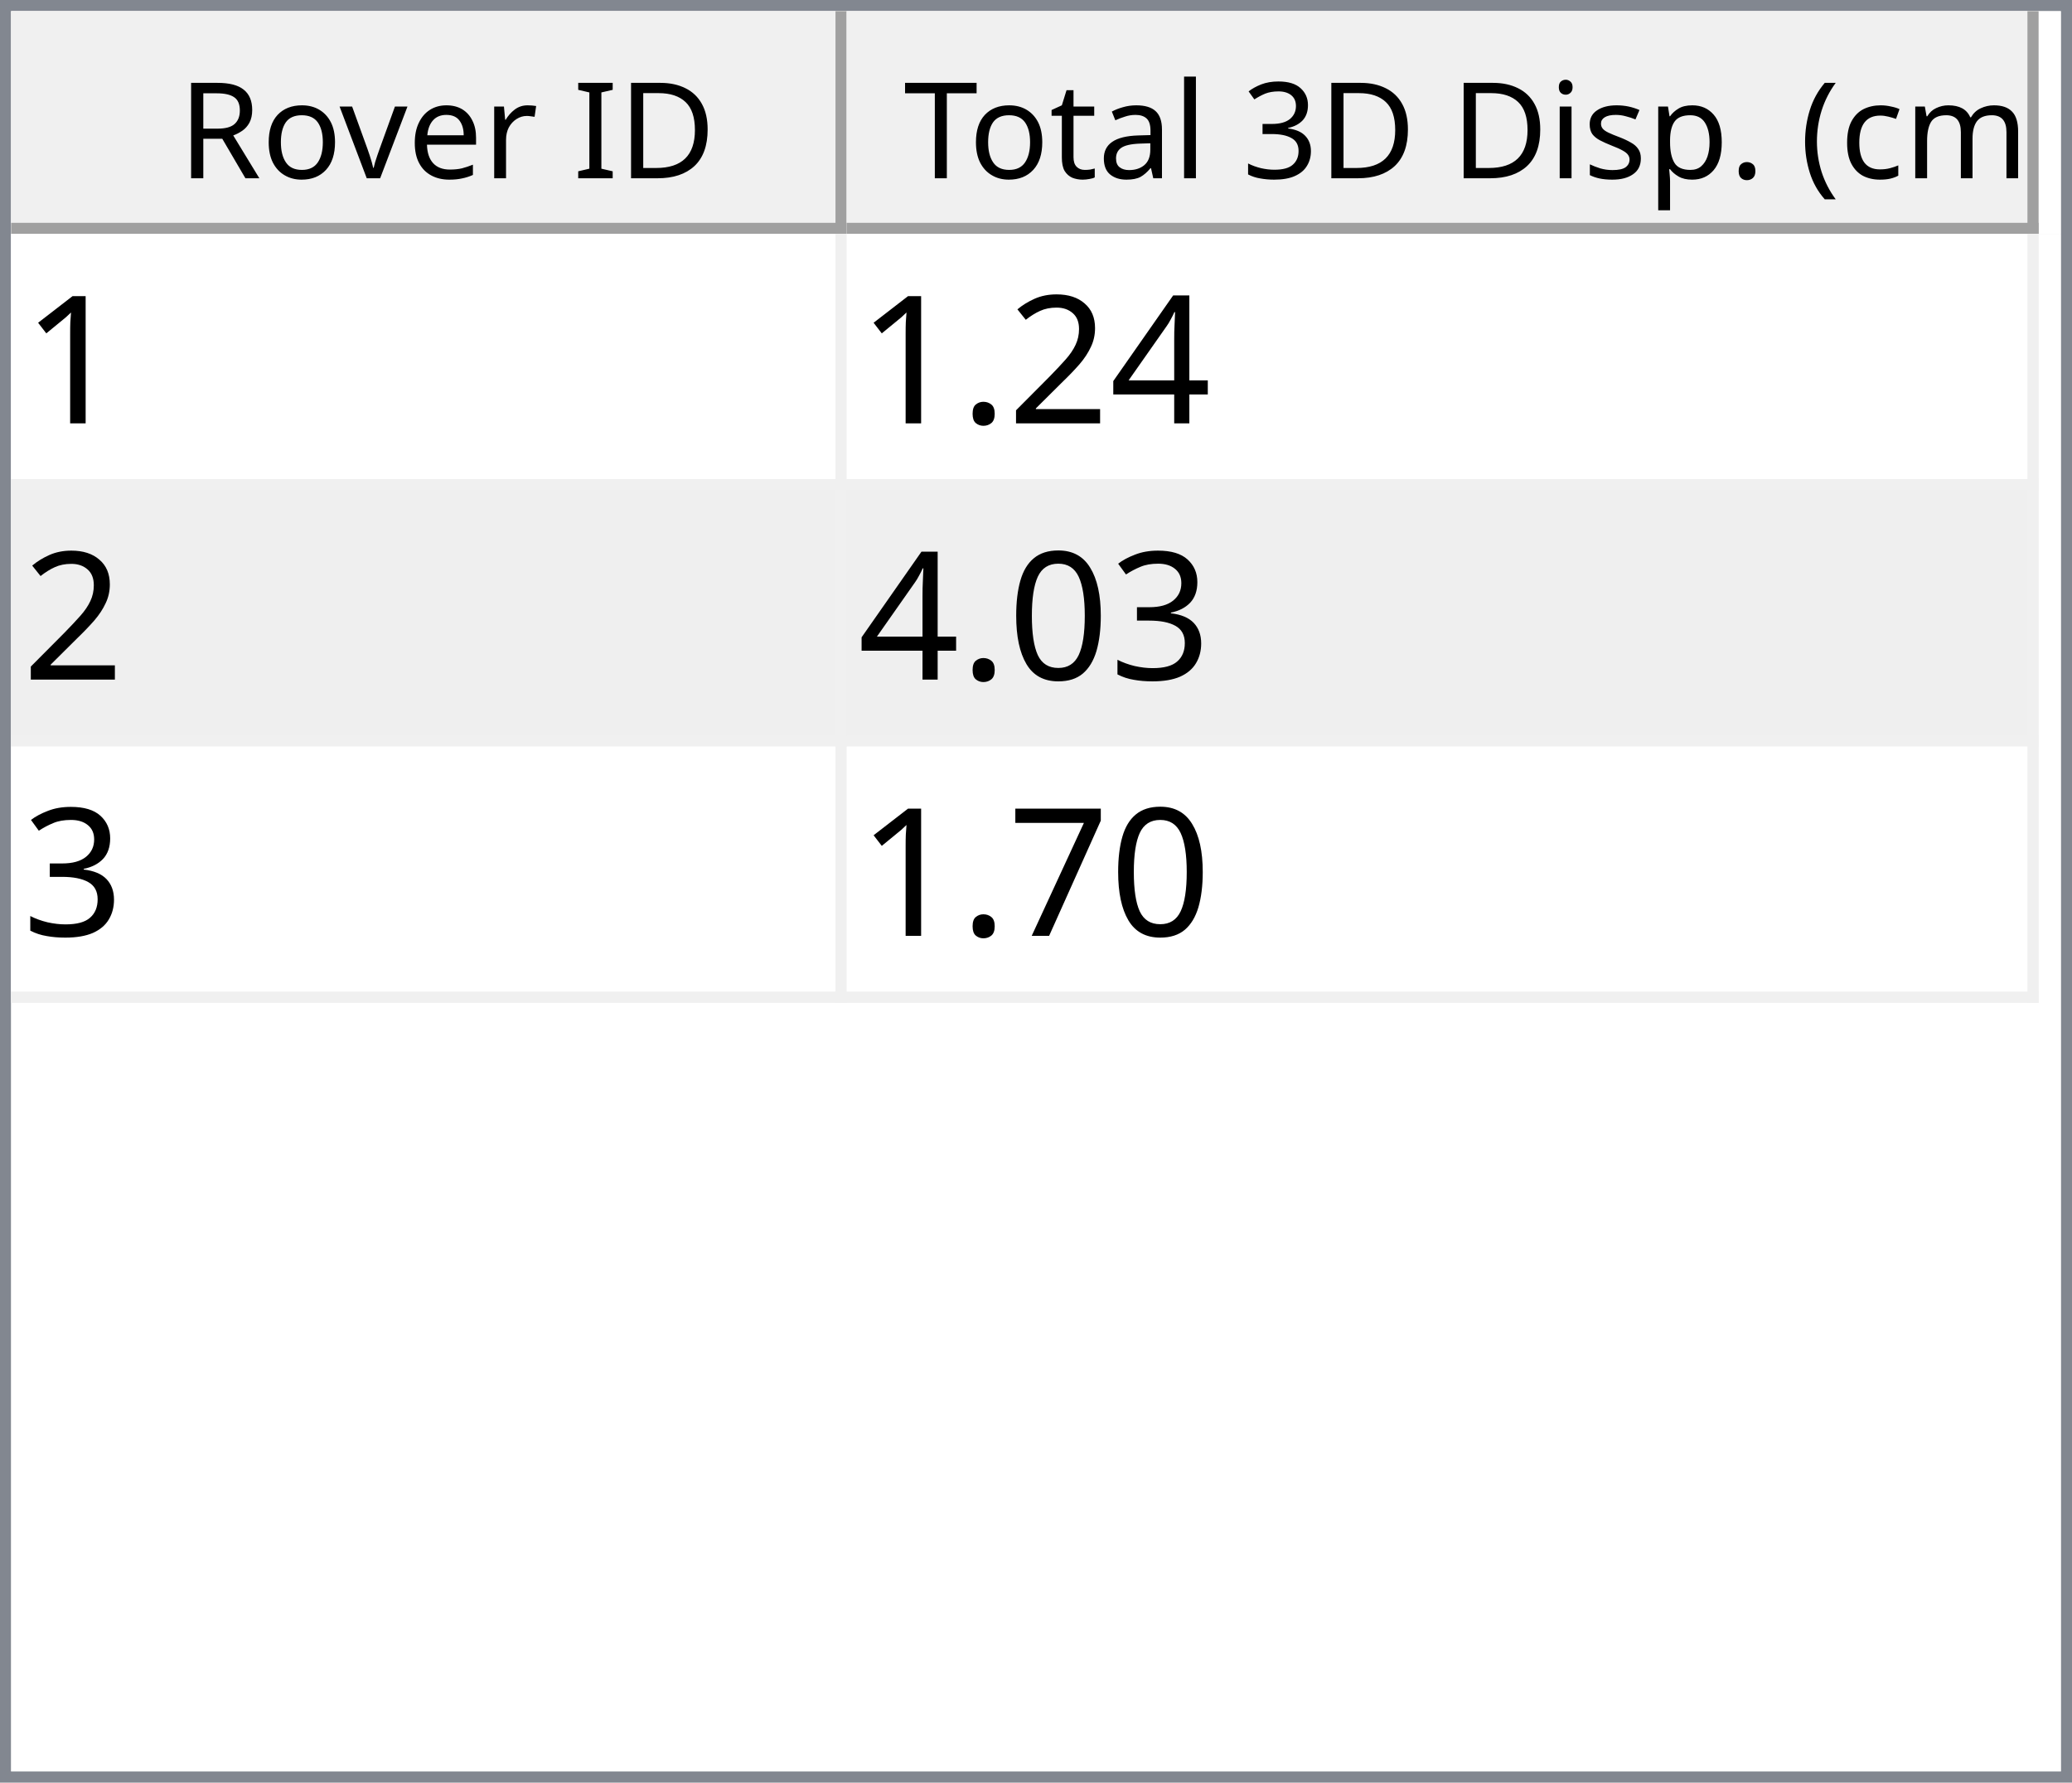
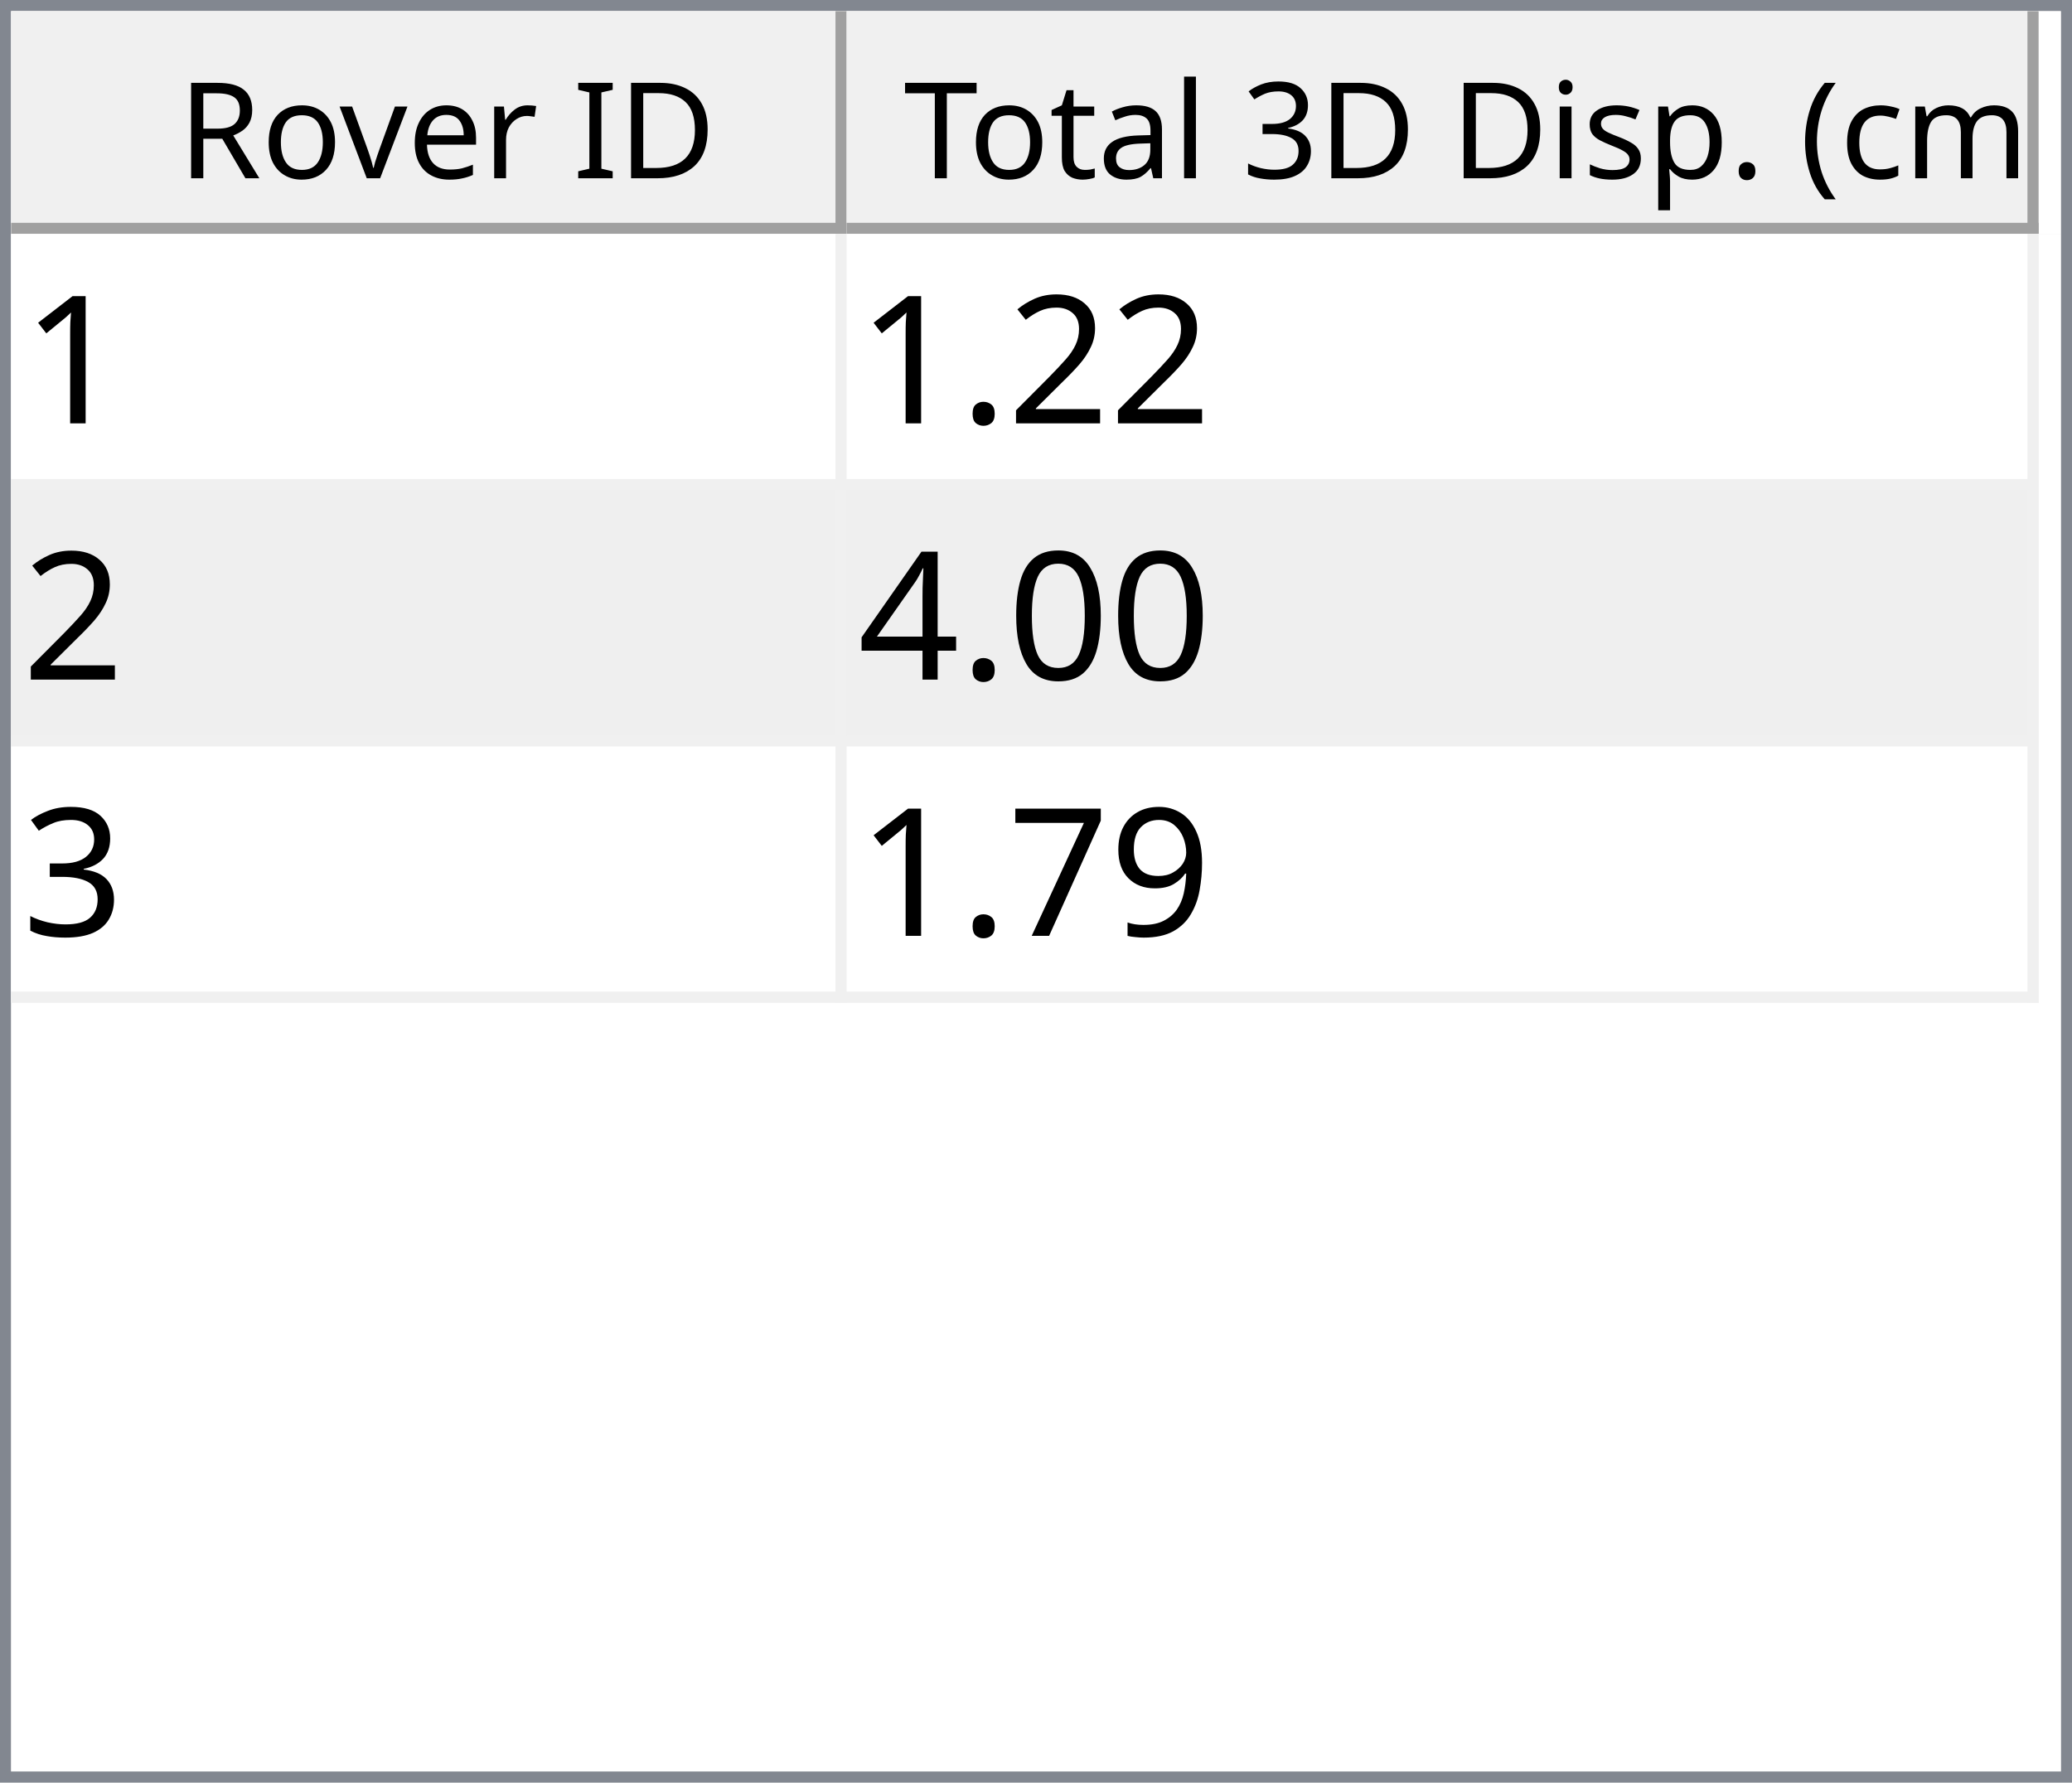
<svg xmlns="http://www.w3.org/2000/svg" style="fill-opacity:1; color-rendering:auto; color-interpolation:auto; text-rendering:auto; stroke:black; stroke-linecap:square; stroke-miterlimit:10; shape-rendering:auto; stroke-opacity:1; fill:black; stroke-dasharray:none; font-weight:normal; stroke-width:1; font-family:'Dialog'; font-style:normal; stroke-linejoin:miter; font-size:12px; stroke-dashoffset:0; image-rendering:auto;" width="186" height="160">
  <defs id="genericDefs" />
  <g>
    <defs id="defs1">
      <clipPath clipPathUnits="userSpaceOnUse" id="clipPath1">
        <path d="M0 0 L186 0 L186 160 L0 160 L0 0 Z" />
      </clipPath>
      <clipPath clipPathUnits="userSpaceOnUse" id="clipPath2">
        <path d="M0 0 L0 160 L186 160 L186 0 Z" />
      </clipPath>
      <clipPath clipPathUnits="userSpaceOnUse" id="clipPath3">
        <path d="M0 0 L0 20 L184 20 L184 0 Z" />
      </clipPath>
      <clipPath clipPathUnits="userSpaceOnUse" id="clipPath4">
        <path d="M0 0 L0 20 L75 20 L75 0 Z" />
      </clipPath>
      <clipPath clipPathUnits="userSpaceOnUse" id="clipPath5">
        <path d="M1 1 L1 19 L74 19 L74 1 Z" />
      </clipPath>
      <clipPath clipPathUnits="userSpaceOnUse" id="clipPath6">
        <path d="M0 0 L0 18 L73 18 L73 0 Z" />
      </clipPath>
      <clipPath clipPathUnits="userSpaceOnUse" id="clipPath7">
        <path d="M-0.5 -0.5 L-0.5 19.5 L74.5 19.5 L74.5 -0.5 Z" />
      </clipPath>
      <clipPath clipPathUnits="userSpaceOnUse" id="clipPath8">
        <path d="M0 0 L0 20 L107 20 L107 0 Z" />
      </clipPath>
      <clipPath clipPathUnits="userSpaceOnUse" id="clipPath9">
        <path d="M1 1 L1 19 L106 19 L106 1 Z" />
      </clipPath>
      <clipPath clipPathUnits="userSpaceOnUse" id="clipPath10">
        <path d="M0 0 L0 18 L105 18 L105 0 Z" />
      </clipPath>
      <clipPath clipPathUnits="userSpaceOnUse" id="clipPath11">
        <path d="M-0.5 -0.5 L-0.5 19.5 L106.5 19.5 L106.5 -0.5 Z" />
      </clipPath>
      <clipPath clipPathUnits="userSpaceOnUse" id="clipPath12">
        <path d="M0 0 L0 138 L184 138 L184 0 Z" />
      </clipPath>
      <clipPath clipPathUnits="userSpaceOnUse" id="clipPath13">
        <path d="M0 0 L0 69 L182 69 L182 0 Z" />
      </clipPath>
      <clipPath clipPathUnits="userSpaceOnUse" id="clipPath14">
        <path d="M-0.5 -0.5 L-0.5 68.5 L181.5 68.5 L181.5 -0.5 Z" />
      </clipPath>
      <clipPath clipPathUnits="userSpaceOnUse" id="clipPath15">
        <path d="M0 0 L0 22 L74 22 L74 0 Z" />
      </clipPath>
      <clipPath clipPathUnits="userSpaceOnUse" id="clipPath16">
        <path d="M0 0 L0 22 L106 22 L106 0 Z" />
      </clipPath>
      <font horiz-adv-x="64.551" id="font1">
        <font-face ascent="107.91" descent="25.098" units-per-em="100" style="font-style:normal; font-family:Segoe UI; font-weight:normal;" />
        <missing-glyph horiz-adv-x="64.551" d="M8.109 0 L8.109 68.266 L56.453 68.266 L56.453 0 L8.109 0 ZM15.328 7.234 L49.219 7.234 L49.219 61.031 L15.328 61.031 L15.328 7.234 Z" />
        <glyph unicode="D" horiz-adv-x="70.117" d="M9.188 0 L9.188 70.016 L28.516 70.016 Q65.531 70.016 65.531 35.891 Q65.531 19.672 55.25 9.836 Q44.969 0 27.734 0 L9.188 0 ZM17.391 62.594 L17.391 7.422 L27.828 7.422 Q41.609 7.422 49.273 14.797 Q56.938 22.172 56.938 35.688 Q56.938 62.594 28.328 62.594 L17.391 62.594 Z" />
        <glyph unicode="I" horiz-adv-x="26.611" d="M17.391 0 L9.188 0 L9.188 70.016 L17.391 70.016 L17.391 0 Z" />
        <glyph unicode=" " horiz-adv-x="27.393" d="" />
        <glyph unicode="r" horiz-adv-x="34.766" d="M34.188 41.891 Q32.078 43.5 28.125 43.5 Q23 43.5 19.555 38.672 Q16.109 33.844 16.109 25.484 L16.109 0 L8.109 0 L8.109 50 L16.109 50 L16.109 39.703 L16.312 39.703 Q18.016 44.969 21.531 47.922 Q25.047 50.875 29.391 50.875 Q32.516 50.875 34.188 50.203 L34.188 41.891 Z" />
        <glyph unicode="e" horiz-adv-x="52.295" d="M48.297 23 L12.984 23 Q13.188 14.656 17.484 10.109 Q21.781 5.562 29.297 5.562 Q37.75 5.562 44.828 11.141 L44.828 3.609 Q38.234 -1.172 27.391 -1.172 Q16.797 -1.172 10.742 5.641 Q4.688 12.453 4.688 24.812 Q4.688 36.469 11.305 43.82 Q17.922 51.172 27.734 51.172 Q37.547 51.172 42.922 44.828 Q48.297 38.484 48.297 27.203 L48.297 23 ZM40.094 29.781 Q40.047 36.719 36.75 40.578 Q33.453 44.438 27.594 44.438 Q21.922 44.438 17.969 40.383 Q14.016 36.328 13.094 29.781 L40.094 29.781 Z" />
        <glyph unicode="v" horiz-adv-x="47.9" d="M47.406 50 L27.484 0 L19.625 0 L0.688 50 L9.469 50 L22.172 13.672 Q23.578 9.672 23.922 6.688 L24.125 6.688 Q24.609 10.453 25.688 13.484 L38.969 50 L47.406 50 Z" />
        <glyph unicode="o" horiz-adv-x="58.594" d="M29 -1.172 Q17.922 -1.172 11.305 5.836 Q4.688 12.844 4.688 24.422 Q4.688 37.016 11.57 44.094 Q18.453 51.172 30.172 51.172 Q41.359 51.172 47.633 44.289 Q53.906 37.406 53.906 25.203 Q53.906 13.234 47.141 6.031 Q40.375 -1.172 29 -1.172 ZM29.594 44.438 Q21.875 44.438 17.383 39.188 Q12.891 33.938 12.891 24.703 Q12.891 15.828 17.43 10.695 Q21.969 5.562 29.594 5.562 Q37.359 5.562 41.531 10.594 Q45.703 15.625 45.703 24.906 Q45.703 34.281 41.531 39.359 Q37.359 44.438 29.594 44.438 Z" />
        <glyph unicode="R" horiz-adv-x="59.814" d="M59.375 0 L49.609 0 L37.891 19.625 Q36.281 22.359 34.766 24.289 Q33.25 26.219 31.664 27.438 Q30.078 28.656 28.25 29.219 Q26.422 29.781 24.125 29.781 L17.391 29.781 L17.391 0 L9.188 0 L9.188 70.016 L30.078 70.016 Q34.672 70.016 38.555 68.867 Q42.438 67.719 45.289 65.375 Q48.141 63.031 49.758 59.547 Q51.375 56.062 51.375 51.375 Q51.375 47.703 50.273 44.656 Q49.172 41.609 47.148 39.211 Q45.125 36.812 42.266 35.133 Q39.406 33.453 35.844 32.516 L35.844 32.328 Q37.594 31.547 38.891 30.547 Q40.188 29.547 41.359 28.18 Q42.531 26.812 43.68 25.078 Q44.828 23.344 46.234 21.047 L59.375 0 ZM17.391 62.594 L17.391 37.203 L28.516 37.203 Q31.594 37.203 34.203 38.133 Q36.812 39.062 38.719 40.797 Q40.625 42.531 41.703 45.047 Q42.781 47.562 42.781 50.688 Q42.781 56.297 39.141 59.445 Q35.5 62.594 28.609 62.594 L17.391 62.594 Z" />
        <glyph unicode=")" horiz-adv-x="30.176" d="M8.297 -15.922 L1.172 -15.922 Q16.406 2.344 16.406 26.812 Q16.406 51.469 1.078 70.016 L8.297 70.016 Q23.531 52.156 23.531 26.703 Q23.531 1.375 8.297 -15.922 Z" />
        <glyph unicode="m" horiz-adv-x="86.133" d="M79.109 0 L71.094 0 L71.094 28.719 Q71.094 37.016 68.531 40.727 Q65.969 44.438 59.906 44.438 Q54.781 44.438 51.195 39.75 Q47.609 35.062 47.609 28.516 L47.609 0 L39.594 0 L39.594 29.688 Q39.594 44.438 28.219 44.438 Q22.953 44.438 19.531 40.016 Q16.109 35.594 16.109 28.516 L16.109 0 L8.109 0 L8.109 50 L16.109 50 L16.109 42.094 L16.312 42.094 Q21.625 51.172 31.844 51.172 Q36.969 51.172 40.773 48.312 Q44.578 45.453 46 40.828 Q51.562 51.172 62.594 51.172 Q79.109 51.172 79.109 30.812 L79.109 0 Z" />
        <glyph unicode="c" horiz-adv-x="46.191" d="M42.188 2.297 Q36.422 -1.172 28.516 -1.172 Q17.828 -1.172 11.258 5.789 Q4.688 12.75 4.688 23.828 Q4.688 36.188 11.766 43.68 Q18.844 51.172 30.672 51.172 Q37.25 51.172 42.281 48.734 L42.281 40.531 Q36.719 44.438 30.375 44.438 Q22.703 44.438 17.797 38.945 Q12.891 33.453 12.891 24.516 Q12.891 15.719 17.508 10.641 Q22.125 5.562 29.891 5.562 Q36.422 5.562 42.188 9.906 L42.188 2.297 Z" />
        <glyph unicode="(" horiz-adv-x="30.176" d="M29.109 -15.922 L21.969 -15.922 Q6.844 1.375 6.844 26.703 Q6.844 52.156 21.969 70.016 L29.203 70.016 Q13.875 51.469 13.875 26.812 Q13.875 2.344 29.109 -15.922 Z" />
        <glyph unicode="." horiz-adv-x="21.68" d="M10.891 -1.078 Q8.641 -1.078 7.055 0.539 Q5.469 2.156 5.469 4.391 Q5.469 6.641 7.055 8.273 Q8.641 9.906 10.891 9.906 Q13.188 9.906 14.797 8.273 Q16.406 6.641 16.406 4.391 Q16.406 2.156 14.797 0.539 Q13.188 -1.078 10.891 -1.078 Z" />
        <glyph unicode="p" horiz-adv-x="58.789" d="M16.312 7.234 L16.109 7.234 L16.109 -23 L8.109 -23 L8.109 50 L16.109 50 L16.109 41.219 L16.312 41.219 Q22.219 51.172 33.594 51.172 Q43.266 51.172 48.688 44.461 Q54.109 37.75 54.109 26.469 Q54.109 13.922 48 6.375 Q41.891 -1.172 31.297 -1.172 Q21.578 -1.172 16.312 7.234 ZM16.109 27.391 L16.109 20.406 Q16.109 14.203 20.141 9.883 Q24.172 5.562 30.375 5.562 Q37.641 5.562 41.773 11.133 Q45.906 16.703 45.906 26.609 Q45.906 34.969 42.047 39.703 Q38.188 44.438 31.594 44.438 Q24.609 44.438 20.359 39.578 Q16.109 34.719 16.109 27.391 Z" />
        <glyph unicode="s" horiz-adv-x="42.432" d="M5.078 1.812 L5.078 10.406 Q11.625 5.562 19.484 5.562 Q30.031 5.562 30.031 12.594 Q30.031 14.594 29.125 15.992 Q28.219 17.391 26.68 18.461 Q25.141 19.531 23.07 20.383 Q21 21.234 18.609 22.172 Q15.281 23.484 12.766 24.828 Q10.25 26.172 8.57 27.859 Q6.891 29.547 6.031 31.695 Q5.172 33.844 5.172 36.719 Q5.172 40.234 6.789 42.945 Q8.406 45.656 11.086 47.484 Q13.766 49.312 17.211 50.242 Q20.656 51.172 24.312 51.172 Q30.812 51.172 35.938 48.922 L35.938 40.828 Q30.422 44.438 23.25 44.438 Q21 44.438 19.195 43.922 Q17.391 43.406 16.094 42.477 Q14.797 41.547 14.086 40.258 Q13.375 38.969 13.375 37.406 Q13.375 35.453 14.086 34.133 Q14.797 32.812 16.164 31.789 Q17.531 30.766 19.484 29.938 Q21.438 29.109 23.922 28.125 Q27.25 26.859 29.883 25.516 Q32.516 24.172 34.375 22.484 Q36.234 20.797 37.234 18.602 Q38.234 16.406 38.234 13.375 Q38.234 9.672 36.602 6.938 Q34.969 4.203 32.234 2.398 Q29.5 0.594 25.93 -0.289 Q22.359 -1.172 18.453 -1.172 Q10.75 -1.172 5.078 1.812 Z" />
        <glyph unicode="i" horiz-adv-x="24.219" d="M12.203 62.703 Q10.062 62.703 8.547 64.164 Q7.031 65.625 7.031 67.875 Q7.031 70.125 8.547 71.609 Q10.062 73.094 12.203 73.094 Q14.406 73.094 15.945 71.609 Q17.484 70.125 17.484 67.875 Q17.484 65.719 15.945 64.211 Q14.406 62.703 12.203 62.703 ZM16.109 0 L8.109 0 L8.109 50 L16.109 50 L16.109 0 Z" />
        <glyph unicode="3" horiz-adv-x="53.906" d="M46.531 19.828 Q46.531 15.094 44.75 11.211 Q42.969 7.328 39.719 4.57 Q36.469 1.812 31.93 0.297 Q27.391 -1.219 21.922 -1.219 Q11.922 -1.219 6 2.594 L6 11.188 Q13.094 5.609 22.219 5.609 Q25.875 5.609 28.828 6.539 Q31.781 7.469 33.906 9.227 Q36.031 10.984 37.18 13.477 Q38.328 15.969 38.328 19.094 Q38.328 32.812 18.797 32.812 L12.984 32.812 L12.984 39.594 L18.5 39.594 Q35.797 39.594 35.797 52.484 Q35.797 64.406 22.609 64.406 Q15.188 64.406 8.688 59.422 L8.688 67.188 Q15.375 71.188 24.609 71.188 Q29 71.188 32.57 69.969 Q36.141 68.75 38.68 66.555 Q41.219 64.359 42.609 61.281 Q44 58.203 44 54.5 Q44 40.672 30.031 36.719 L30.031 36.531 Q33.594 36.141 36.625 34.797 Q39.656 33.453 41.852 31.305 Q44.047 29.156 45.289 26.25 Q46.531 23.344 46.531 19.828 Z" />
        <glyph unicode="l" horiz-adv-x="24.219" d="M16.109 0 L8.109 0 L8.109 74.031 L16.109 74.031 L16.109 0 Z" />
        <glyph unicode="a" horiz-adv-x="50.879" d="M43.891 0 L35.891 0 L35.891 7.812 L35.688 7.812 Q30.469 -1.172 20.312 -1.172 Q12.844 -1.172 8.617 2.781 Q4.391 6.734 4.391 13.281 Q4.391 27.297 20.906 29.594 L35.891 31.688 Q35.891 44.438 25.594 44.438 Q16.547 44.438 9.281 38.281 L9.281 46.484 Q16.656 51.172 26.266 51.172 Q43.891 51.172 43.891 32.516 L43.891 0 ZM35.891 25.297 L23.828 23.641 Q18.266 22.859 15.43 20.875 Q12.594 18.891 12.594 13.875 Q12.594 10.203 15.211 7.883 Q17.828 5.562 22.172 5.562 Q28.125 5.562 32.008 9.742 Q35.891 13.922 35.891 20.312 L35.891 25.297 Z" />
        <glyph unicode="t" horiz-adv-x="33.887" d="M31.297 0.484 Q28.469 -1.078 23.828 -1.078 Q10.688 -1.078 10.688 13.578 L10.688 43.172 L2.094 43.172 L2.094 50 L10.688 50 L10.688 62.203 L18.703 64.797 L18.703 50 L31.297 50 L31.297 43.172 L18.703 43.172 L18.703 14.984 Q18.703 9.969 20.414 7.82 Q22.125 5.672 26.078 5.672 Q29.109 5.672 31.297 7.328 L31.297 0.484 Z" />
        <glyph unicode="T" horiz-adv-x="52.393" d="M50.594 62.594 L30.375 62.594 L30.375 0 L22.172 0 L22.172 62.594 L2 62.594 L2 70.016 L50.594 70.016 L50.594 62.594 Z" />
      </font>
      <font horiz-adv-x="75.0" id="font2">
        <font-face ascent="100.537" descent="21.973" units-per-em="100" style="font-style:normal; font-family:sans-serif; font-weight:normal;" />
        <missing-glyph horiz-adv-x="75.0" d="M12.5 0 L12.5 62.5 L62.5 62.5 L62.5 0 L12.5 0 ZM14.062 1.562 L60.938 1.562 L60.938 60.938 L14.062 60.938 L14.062 1.562 Z" />
        <glyph unicode="1" horiz-adv-x="55.615" d="M37.25 0 L28.469 0 L28.469 56 Q25.297 52.984 20.141 49.953 Q14.984 46.922 10.891 45.406 L10.891 53.906 Q18.266 57.375 23.781 62.305 Q29.297 67.234 31.594 71.875 L37.25 71.875 L37.25 0 Z" />
-         <glyph unicode="4" horiz-adv-x="55.615" d="M32.328 0 L32.328 17.141 L1.266 17.141 L1.266 25.203 L33.938 71.578 L41.109 71.578 L41.109 25.203 L50.781 25.203 L50.781 17.141 L41.109 17.141 L41.109 0 L32.328 0 ZM32.328 25.203 L32.328 57.469 L9.906 25.203 L32.328 25.203 Z" />
        <glyph unicode="2" horiz-adv-x="55.615" d="M50.344 8.453 L50.344 0 L3.031 0 Q2.938 3.172 4.047 6.109 Q5.859 10.938 9.836 15.625 Q13.812 20.312 21.344 26.469 Q33.016 36.031 37.117 41.625 Q41.219 47.219 41.219 52.203 Q41.219 57.422 37.477 61.008 Q33.734 64.594 27.734 64.594 Q21.391 64.594 17.578 60.789 Q13.766 56.984 13.719 50.25 L4.688 51.172 Q5.609 61.281 11.664 66.578 Q17.719 71.875 27.938 71.875 Q38.234 71.875 44.242 66.164 Q50.25 60.453 50.25 52 Q50.25 47.703 48.492 43.555 Q46.734 39.406 42.656 34.812 Q38.578 30.219 29.109 22.219 Q21.188 15.578 18.945 13.211 Q16.703 10.844 15.234 8.453 L50.344 8.453 Z" />
        <glyph unicode="." horiz-adv-x="27.783" d="M9.078 0 L9.078 10.016 L19.094 10.016 L19.094 0 L9.078 0 Z" />
+         <glyph unicode="0" horiz-adv-x="55.615" d="M4.156 35.297 Q4.156 48 6.766 55.742 Q9.375 63.484 14.523 67.68 Q19.672 71.875 27.484 71.875 Q33.25 71.875 37.594 69.555 Q41.938 67.234 44.773 62.867 Q47.609 58.5 49.219 52.227 Q50.828 45.953 50.828 35.297 Q50.828 22.703 48.242 14.969 Q45.656 7.234 40.508 3.008 Q35.359 -1.219 27.484 -1.219 Q17.141 -1.219 11.234 6.203 Q4.156 15.141 4.156 35.297 ZM13.188 35.297 Q13.188 17.672 17.312 11.836 Q21.438 6 27.484 6 Q33.547 6 37.672 11.859 Q41.797 17.719 41.797 35.297 Q41.797 52.984 37.672 58.789 Q33.547 64.594 27.391 64.594 Q21.344 64.594 17.719 59.469 Q13.188 52.938 13.188 35.297 Z" />
+         <glyph unicode="4" horiz-adv-x="55.615" d="M32.328 0 L32.328 17.141 L1.266 17.141 L1.266 25.203 L33.938 71.578 L41.109 71.578 L41.109 25.203 L50.781 25.203 L50.781 17.141 L41.109 17.141 L41.109 0 L32.328 0 ZM32.328 25.203 L32.328 57.469 L9.906 25.203 L32.328 25.203 Z" />
        <glyph unicode="3" horiz-adv-x="55.615" d="M4.203 18.891 L12.984 20.062 Q14.5 12.594 18.141 9.297 Q21.781 6 27 6 Q33.203 6 37.477 10.297 Q41.75 14.594 41.75 20.953 Q41.75 27 37.797 30.93 Q33.844 34.859 27.734 34.859 Q25.25 34.859 21.531 33.891 L22.516 41.609 Q23.391 41.5 23.922 41.5 Q29.547 41.5 34.039 44.43 Q38.531 47.359 38.531 53.469 Q38.531 58.297 35.258 61.477 Q31.984 64.656 26.812 64.656 Q21.688 64.656 18.266 61.43 Q14.844 58.203 13.875 51.766 L5.078 53.328 Q6.688 62.156 12.398 67.016 Q18.109 71.875 26.609 71.875 Q32.469 71.875 37.398 69.359 Q42.328 66.844 44.945 62.5 Q47.562 58.156 47.562 53.266 Q47.562 48.641 45.07 44.828 Q42.578 41.016 37.703 38.766 Q44.047 37.312 47.562 32.695 Q51.078 28.078 51.078 21.141 Q51.078 11.766 44.242 5.25 Q37.406 -1.266 26.953 -1.266 Q17.531 -1.266 11.305 4.352 Q5.078 9.969 4.203 18.891 Z" />
-         <glyph unicode="0" horiz-adv-x="55.615" d="M4.156 35.297 Q4.156 48 6.766 55.742 Q9.375 63.484 14.523 67.68 Q19.672 71.875 27.484 71.875 Q33.25 71.875 37.594 69.555 Q41.938 67.234 44.773 62.867 Q47.609 58.5 49.219 52.227 Q50.828 45.953 50.828 35.297 Q50.828 22.703 48.242 14.969 Q45.656 7.234 40.508 3.008 Q35.359 -1.219 27.484 -1.219 Q17.141 -1.219 11.234 6.203 Q4.156 15.141 4.156 35.297 ZM13.188 35.297 Q13.188 17.672 17.312 11.836 Q21.438 6 27.484 6 Q33.547 6 37.672 11.859 Q41.797 17.719 41.797 35.297 Q41.797 52.984 37.672 58.789 Q33.547 64.594 27.391 64.594 Q21.344 64.594 17.719 59.469 Q13.188 52.938 13.188 35.297 Z" />
+         <glyph unicode="9" horiz-adv-x="55.615" d="M5.469 16.547 L13.922 17.328 Q14.984 11.375 18.016 8.688 Q21.047 6 25.781 6 Q29.828 6 32.883 7.859 Q35.938 9.719 37.891 12.82 Q39.844 15.922 41.164 21.195 Q42.484 26.469 42.484 31.938 Q42.484 32.516 42.438 33.688 Q39.797 29.5 35.234 26.883 Q30.672 24.266 25.344 24.266 Q16.453 24.266 10.305 30.711 Q4.156 37.156 4.156 47.703 Q4.156 58.594 10.578 65.234 Q17 71.875 26.656 71.875 Q33.641 71.875 39.43 68.117 Q45.219 64.359 48.219 57.398 Q51.219 50.438 51.219 37.25 Q51.219 23.531 48.242 15.406 Q45.266 7.281 39.383 3.031 Q33.5 -1.219 25.594 -1.219 Q17.188 -1.219 11.867 3.445 Q6.547 8.109 5.469 16.547 ZM41.453 48.141 Q41.453 55.719 37.43 60.156 Q33.406 64.594 27.734 64.594 Q21.875 64.594 17.531 59.812 Q13.188 55.031 13.188 47.406 Q13.188 40.578 17.312 36.305 Q21.438 32.031 27.484 32.031 Q33.594 32.031 37.523 36.305 Q41.453 40.578 41.453 48.141 Z" />
        <glyph unicode="7" horiz-adv-x="55.615" d="M4.734 62.203 L4.734 70.656 L51.078 70.656 L51.078 63.812 Q44.234 56.547 37.523 44.484 Q30.812 32.422 27.156 19.672 Q24.516 10.688 23.781 0 L14.75 0 Q14.891 8.453 18.062 20.414 Q21.234 32.375 27.172 43.484 Q33.109 54.594 39.797 62.203 L4.734 62.203 Z" />
      </font>
    </defs>
    <g style="fill:white; stroke:white;">
      <rect x="0" y="0" width="186" style="clip-path:url(#clipPath1); stroke:none;" height="160" />
    </g>
    <g style="fill:white; text-rendering:optimizeSpeed; color-rendering:optimizeSpeed; image-rendering:optimizeSpeed; shape-rendering:crispEdges; stroke:white; color-interpolation:sRGB;">
      <rect x="0" width="186" height="160" y="0" style="stroke:none;" />
      <path style="stroke:none;" d="M0 160 L186 160 L186 0 L0 0 Z" />
    </g>
    <g style="fill:rgb(240,240,240); font-family:'Segoe UI'; stroke:rgb(240,240,240);">
      <rect x="0" y="0" width="186" style="clip-path:url(#clipPath2); stroke:none;" height="160" />
    </g>
    <g style="fill:rgb(130,135,144); font-family:'Segoe UI'; stroke:rgb(130,135,144);">
      <path d="M0 0 L186 0 L186 160 L0 160 L0 0 ZM1 1 L185 1 L185 159 L1 159 L1 1 Z" style="fill-rule:evenodd; clip-path:url(#clipPath2); stroke:none;" />
    </g>
    <g style="fill:white; font-family:'Segoe UI'; stroke:white;" transform="translate(1,1)">
      <rect x="0" y="0" width="184" style="clip-path:url(#clipPath3); stroke:none;" height="20" />
    </g>
    <g style="fill:rgb(240,240,240); font-family:'Segoe UI'; stroke:rgb(240,240,240);" transform="translate(1,1)">
      <rect x="0" y="0" width="75" style="clip-path:url(#clipPath4); stroke:none;" height="20" />
    </g>
    <g style="font-family:'Segoe UI';" transform="translate(2,2)">
      <text x="14" xml:space="preserve" y="14" style="clip-path:url(#clipPath6); stroke:none;">Rover ID</text>
    </g>
    <g style="fill:rgb(160,160,160); font-family:'Segoe UI'; stroke:rgb(160,160,160); stroke-linejoin:bevel;" transform="translate(1.5,1.5)">
      <line x1="74" x2="74" y1="0" style="fill:none; clip-path:url(#clipPath7);" y2="19" />
    </g>
    <g style="fill:rgb(160,160,160); font-family:'Segoe UI'; stroke:rgb(160,160,160); stroke-linejoin:bevel;" transform="matrix(1,0,0,1,1,1) translate(0.5,0.5)">
      <line x1="0" x2="74" y1="19" style="fill:none; clip-path:url(#clipPath7);" y2="19" />
    </g>
    <g style="fill:rgb(240,240,240); font-family:'Segoe UI'; stroke:rgb(240,240,240);" transform="translate(76,1)">
      <rect x="0" y="0" width="107" style="clip-path:url(#clipPath8); stroke:none;" height="20" />
    </g>
    <g style="font-family:'Segoe UI';" transform="translate(77,2)">
      <text x="1" xml:space="preserve" y="14" style="clip-path:url(#clipPath10); stroke:none;"> Total 3D Disp. (cm)</text>
    </g>
    <g style="fill:rgb(160,160,160); font-family:'Segoe UI'; stroke:rgb(160,160,160); stroke-linejoin:bevel;" transform="translate(76.5,1.5)">
      <line x1="106" x2="106" y1="0" style="fill:none; clip-path:url(#clipPath11);" y2="19" />
    </g>
    <g style="fill:rgb(160,160,160); font-family:'Segoe UI'; stroke:rgb(160,160,160); stroke-linejoin:bevel;" transform="matrix(1,0,0,1,76,1) translate(0.5,0.5)">
      <line x1="0" x2="106" y1="19" style="fill:none; clip-path:url(#clipPath11);" y2="19" />
    </g>
    <g style="fill:white; font-family:'Segoe UI'; stroke:white;" transform="translate(1,21)">
      <rect x="0" y="0" width="184" style="clip-path:url(#clipPath12); stroke:none;" height="138" />
    </g>
    <g style="fill:rgb(240,240,240); font-size:16px; font-family:sans-serif; stroke:rgb(240,240,240);" transform="translate(1,21)">
      <rect x="0" y="0" width="182" style="clip-path:url(#clipPath13); stroke:none;" height="69" />
      <line transform="translate(0.5,0.5)" x1="0" x2="181" y1="22" style="clip-path:url(#clipPath14); fill:none; stroke-linejoin:bevel;" y2="22" />
    </g>
    <g transform="matrix(1,0,0,1,1,21) translate(0.5,0.5)" style="fill:rgb(240,240,240); font-size:16px; font-family:sans-serif; stroke:rgb(240,240,240); stroke-linejoin:bevel;">
      <line x1="0" x2="181" y1="45" style="fill:none; clip-path:url(#clipPath14);" y2="45" />
    </g>
    <g transform="matrix(1,0,0,1,1,21) translate(0.5,0.5)" style="fill:rgb(240,240,240); font-size:16px; font-family:sans-serif; stroke:rgb(240,240,240); stroke-linejoin:bevel;">
      <line x1="0" x2="181" y1="68" style="fill:none; clip-path:url(#clipPath14);" y2="68" />
    </g>
    <g transform="matrix(1,0,0,1,1,21) translate(0.5,0.5)" style="fill:rgb(240,240,240); font-size:16px; font-family:sans-serif; stroke:rgb(240,240,240); stroke-linejoin:bevel;">
      <line x1="74" x2="74" y1="0" style="fill:none; clip-path:url(#clipPath14);" y2="68" />
    </g>
    <g transform="matrix(1,0,0,1,1,21) translate(0.5,0.5)" style="fill:rgb(240,240,240); font-size:16px; font-family:sans-serif; stroke:rgb(240,240,240); stroke-linejoin:bevel;">
      <line x1="181" x2="181" y1="0" style="fill:none; clip-path:url(#clipPath14);" y2="68" />
    </g>
    <g style="fill:white; font-size:16px; font-family:sans-serif; stroke:white;" transform="matrix(1,0,0,1,1,21)">
      <rect x="0" y="0" width="74" style="clip-path:url(#clipPath15); stroke:none;" height="22" />
      <text x="1" y="17" style="fill:black; clip-path:url(#clipPath15); stroke:none;" xml:space="preserve">1</text>
    </g>
    <g style="fill:white; font-size:16px; font-family:sans-serif; stroke:white;" transform="matrix(1,0,0,1,1,21) translate(75,0)">
      <rect x="0" y="0" width="106" style="clip-path:url(#clipPath16); stroke:none;" height="22" />
-       <text x="1" y="17" style="fill:black; clip-path:url(#clipPath16); stroke:none;" xml:space="preserve">1.24</text>
+       <text x="1" y="17" style="fill:black; clip-path:url(#clipPath16); stroke:none;" xml:space="preserve">1.22</text>
    </g>
    <g style="fill:rgb(239,239,239); font-size:16px; font-family:sans-serif; stroke:rgb(239,239,239);" transform="matrix(1,0,0,1,1,21) translate(0,23)">
      <rect x="0" y="0" width="74" style="clip-path:url(#clipPath15); stroke:none;" height="22" />
      <text x="1" y="17" style="fill:black; clip-path:url(#clipPath15); stroke:none;" xml:space="preserve">2</text>
    </g>
    <g style="fill:rgb(239,239,239); font-size:16px; font-family:sans-serif; stroke:rgb(239,239,239);" transform="matrix(1,0,0,1,1,21) translate(75,23)">
      <rect x="0" y="0" width="106" style="clip-path:url(#clipPath16); stroke:none;" height="22" />
-       <text x="1" y="17" style="fill:black; clip-path:url(#clipPath16); stroke:none;" xml:space="preserve">4.03</text>
+       <text x="1" y="17" style="fill:black; clip-path:url(#clipPath16); stroke:none;" xml:space="preserve">4.00</text>
    </g>
    <g style="fill:white; font-size:16px; font-family:sans-serif; stroke:white;" transform="matrix(1,0,0,1,1,21) translate(0,46)">
      <rect x="0" y="0" width="74" style="clip-path:url(#clipPath15); stroke:none;" height="22" />
      <text x="1" y="17" style="fill:black; clip-path:url(#clipPath15); stroke:none;" xml:space="preserve">3</text>
    </g>
    <g style="fill:white; font-size:16px; font-family:sans-serif; stroke:white;" transform="matrix(1,0,0,1,1,21) translate(75,46)">
      <rect x="0" y="0" width="106" style="clip-path:url(#clipPath16); stroke:none;" height="22" />
-       <text x="1" y="17" style="fill:black; clip-path:url(#clipPath16); stroke:none;" xml:space="preserve">1.70</text>
+       <text x="1" y="17" style="fill:black; clip-path:url(#clipPath16); stroke:none;" xml:space="preserve">1.79</text>
    </g>
  </g>
</svg>
